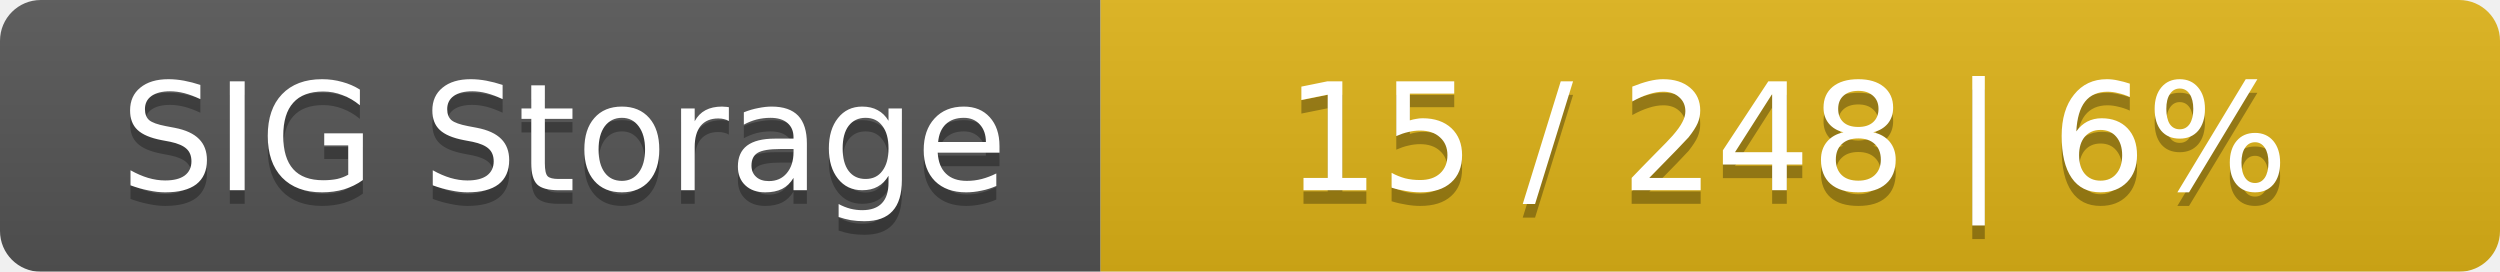
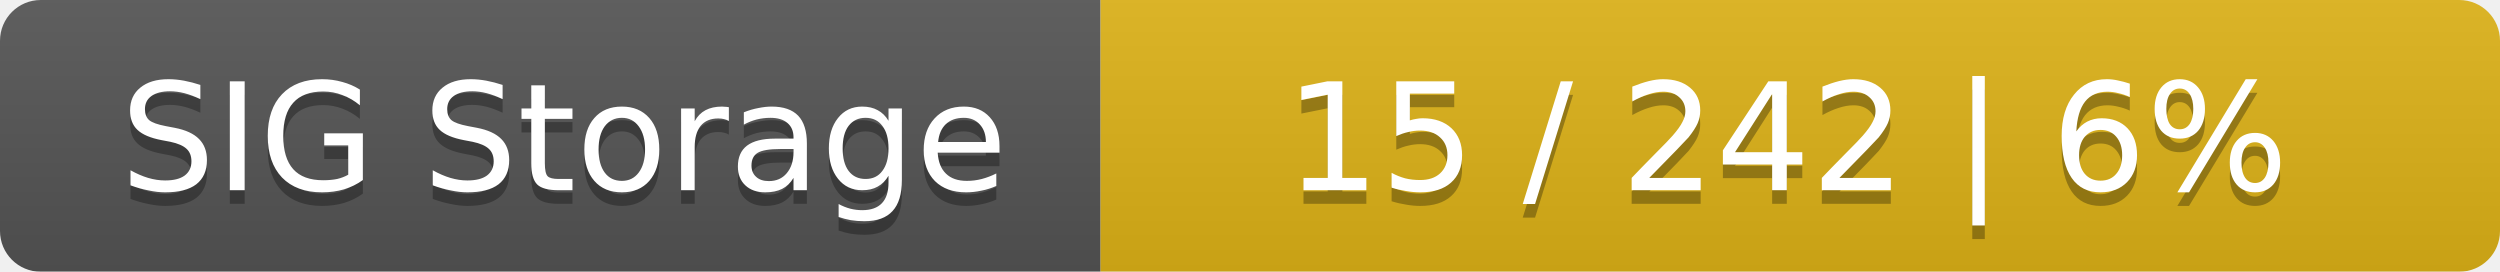
<svg xmlns="http://www.w3.org/2000/svg" width="184" height="20">
  <linearGradient id="smooth" x2="0" y2="100%">
    <stop offset="0" stop-color="#bbb" stop-opacity=".1" />
    <stop offset="1" stop-opacity=".1" />
  </linearGradient>
  <mask id="round">
    <rect width="184" height="20" rx="3" fill="#fff" />
  </mask>
  <g mask="url(#round)">
    <rect width="81" height="20" fill="#555" />
    <rect x="81" width="103" height="20" fill="#dfb317" />
    <rect width="184" height="20" fill="url(#smooth)" />
  </g>
  <g fill="#fff" text-anchor="middle" font-family="DejaVu Sans,Verdana,Geneva,sans-serif" font-size="11">
    <text x="41.5" y="15" fill="#010101" fill-opacity=".3">SIG Storage</text>
    <text x="41.5" y="14">SIG Storage</text>
-     <text x="131.5" y="15" fill="#010101" fill-opacity=".3">15 / 248    |    6%</text>
-     <text x="131.5" y="14">15 / 248    |    6%</text>
+     <text x="131.5" y="15" fill="#010101" fill-opacity=".3">15 / 242    |    6%</text>
+     <text x="131.5" y="14">15 / 242    |    6%</text>
  </g>
</svg>
